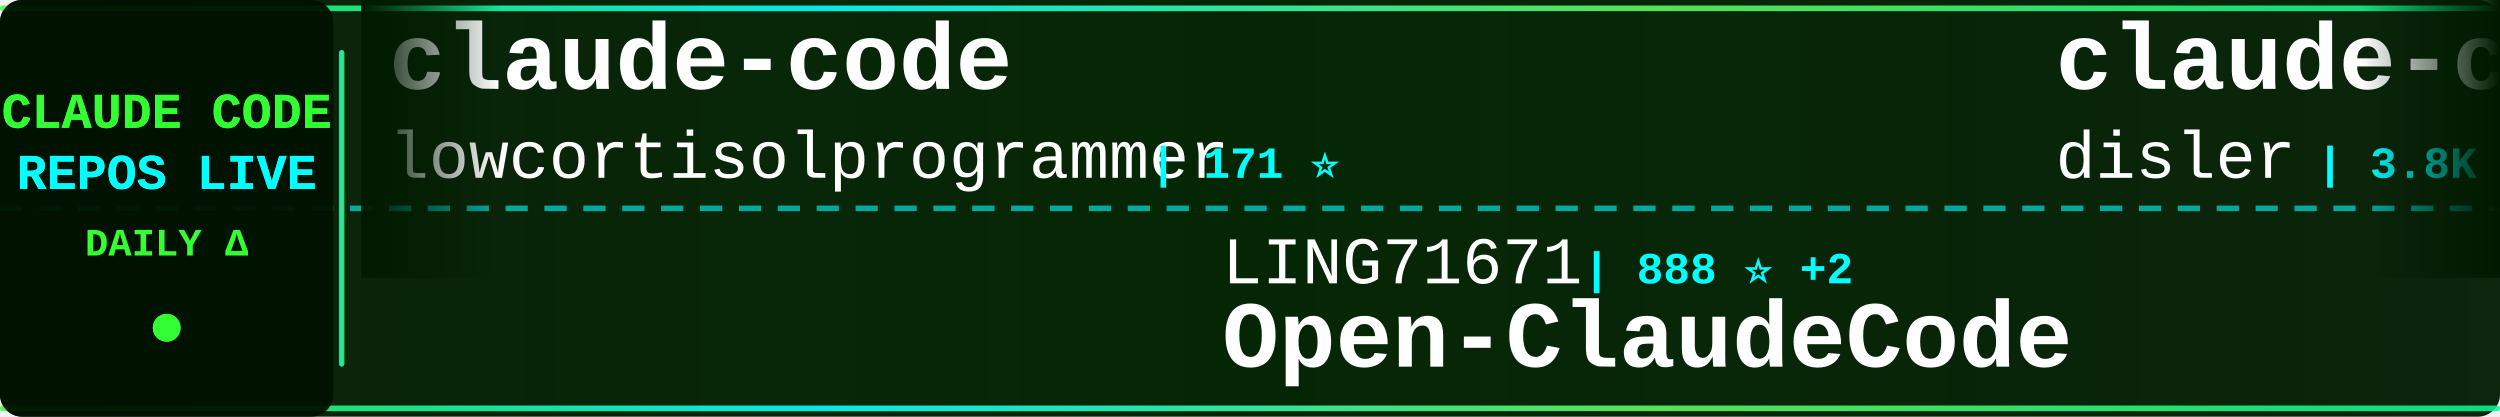
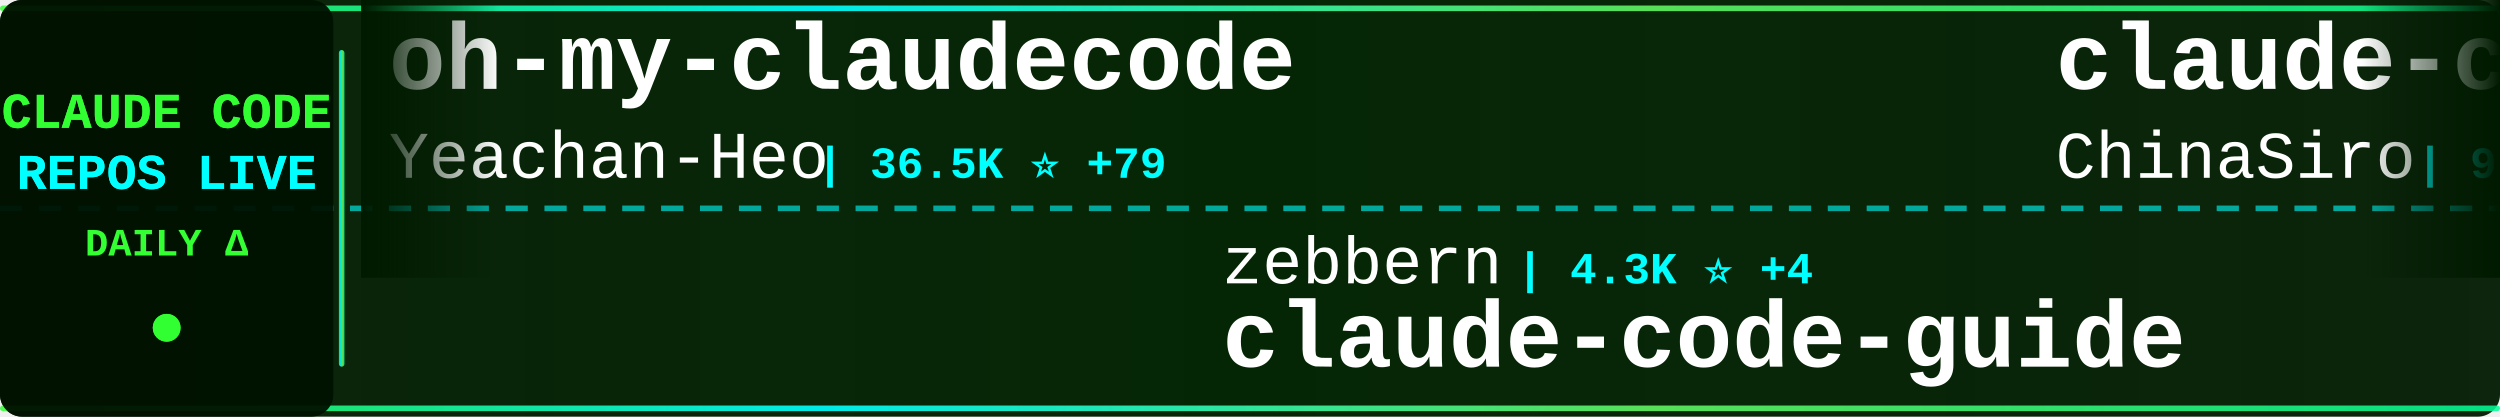
<svg xmlns="http://www.w3.org/2000/svg" width="900" height="150">
  <defs>
    <linearGradient id="tickerBg" x1="0%" y1="0%" x2="100%" y2="0%">
      <stop offset="0%" style="stop-color:#001a00;stop-opacity:0.95" />
      <stop offset="50%" style="stop-color:#002200;stop-opacity:0.98" />
      <stop offset="100%" style="stop-color:#001a00;stop-opacity:0.95" />
    </linearGradient>
    <linearGradient id="borderGrad" x1="0%" y1="0%" x2="100%" y2="0%">
      <stop offset="0%" style="stop-color:#33ff33;stop-opacity:0.85">
        <animate attributeName="stop-opacity" values="0.85;1;0.85" dur="2s" repeatCount="indefinite" />
      </stop>
      <stop offset="33%" style="stop-color:#00ffff;stop-opacity:0.9">
        <animate attributeName="stop-opacity" values="0.9;1;0.9" dur="2.2s" repeatCount="indefinite" />
      </stop>
      <stop offset="66%" style="stop-color:#66ff66;stop-opacity:0.85">
        <animate attributeName="stop-opacity" values="0.85;1;0.85" dur="1.8s" repeatCount="indefinite" />
      </stop>
      <stop offset="100%" style="stop-color:#00ff99;stop-opacity:0.85">
        <animate attributeName="stop-opacity" values="0.85;1;0.85" dur="2s" repeatCount="indefinite" />
      </stop>
    </linearGradient>
    <filter id="textGlow">
      <feGaussianBlur stdDeviation="0.1" result="coloredBlur" />
      <feMerge>
        <feMergeNode in="coloredBlur" />
        <feMergeNode in="SourceGraphic" />
      </feMerge>
    </filter>
    <filter id="metricGlow">
      <feGaussianBlur stdDeviation="0.2" result="coloredBlur" />
      <feMerge>
        <feMergeNode in="coloredBlur" />
        <feMergeNode in="SourceGraphic" />
      </feMerge>
    </filter>
    <linearGradient id="leftFade" x1="0%" y1="0%" x2="100%" y2="0%">
      <stop offset="0%" style="stop-color:#001a00;stop-opacity:1" />
      <stop offset="100%" style="stop-color:#001a00;stop-opacity:0" />
    </linearGradient>
    <linearGradient id="rightFade" x1="0%" y1="0%" x2="100%" y2="0%">
      <stop offset="0%" style="stop-color:#001a00;stop-opacity:0" />
      <stop offset="100%" style="stop-color:#001a00;stop-opacity:1" />
    </linearGradient>
  </defs>
  <rect width="900" height="150" fill="url(#tickerBg)" rx="8" />
  <rect x="0" y="2" width="900" height="2" fill="url(#borderGrad)" rx="1" />
  <rect x="0" y="146" width="900" height="2" fill="url(#borderGrad)" rx="1" />
  <line x1="0" y1="75" x2="900" y2="75" stroke="#00ffff" stroke-width="2" stroke-dasharray="8 6" opacity="0.6" />
  <rect x="0" y="0" width="120" height="150" fill="#001100" opacity="0.95" rx="8" />
  <text x="60" y="46" font-family="'Courier New', monospace" font-size="18" font-weight="bold" fill="#33ff33" text-anchor="middle" filter="url(#textGlow)">
    CLAUDE CODE
  </text>
  <text x="60" y="68" font-family="'Courier New', monospace" font-size="18" font-weight="bold" fill="#00ffff" text-anchor="middle" filter="url(#textGlow)">
    REPOS LIVE
  </text>
  <text x="60" y="92" font-family="'Courier New', monospace" font-size="14" font-weight="bold" fill="#33ff33" text-anchor="middle">
    DAILY Δ
  </text>
  <circle cx="60" cy="118" r="5" fill="#33ff33" filter="url(#metricGlow)">
    <animate attributeName="r" values="4;6;4" dur="1.5s" repeatCount="indefinite" />
    <animate attributeName="opacity" values="0.6;1;0.6" dur="1.5s" repeatCount="indefinite" />
  </circle>
  <rect x="122" y="18" width="2" height="114" fill="url(#borderGrad)" rx="1" />
  <clipPath id="tickerClip">
    <rect x="130" y="0" width="770" height="150" />
  </clipPath>
  <g clip-path="url(#tickerClip)">
    <g id="tickerItems">
      <animateTransform attributeName="transform" attributeType="XML" type="translate" from="0 0" to="-3000 0" dur="54s" repeatCount="indefinite" />
      <g transform="translate(0, 0)">
-         <text x="140" y="32" font-family="'Courier New', monospace" font-size="34" font-weight="bold" fill="#ffffff">claude-code</text>
-         <text x="140" y="64" font-family="'Courier New', monospace" font-size="24" font-weight="normal" fill="#ffffff" opacity="1.0">lowcortisolprogrammer</text>
-         <text x="414" y="64" font-family="'Courier New', monospace" font-size="16" font-weight="bold" fill="#00ffff"> | 171 ⭐</text>
+         <text x="140" y="32" font-family="'Courier New', monospace" font-size="34" font-weight="bold" fill="#ffffff">oh-my-claudecode</text>
+         <text x="140" y="64" font-family="'Courier New', monospace" font-size="24" font-weight="normal" fill="#ffffff" opacity="1.0">Yeachan-Heo</text>
+         <text x="294" y="64" font-family="'Courier New', monospace" font-size="16" font-weight="bold" fill="#00ffff"> | 36.5K ⭐ +79</text>
      </g>
      <g transform="translate(300, 0)">
-         <text x="140" y="102" font-family="'Courier New', monospace" font-size="24" font-weight="normal" fill="#ffffff" opacity="1.0">LING71671</text>
-         <text x="270" y="102" font-family="'Courier New', monospace" font-size="16" font-weight="bold" fill="#00ffff"> | 888 ⭐ +2</text>
-         <text x="140" y="132" font-family="'Courier New', monospace" font-size="34" font-weight="bold" fill="#ffffff">Open-ClaudeCode</text>
+         <text x="140" y="102" font-family="'Courier New', monospace" font-size="24" font-weight="normal" fill="#ffffff" opacity="1.0">zebbern</text>
+         <text x="246" y="102" font-family="'Courier New', monospace" font-size="16" font-weight="bold" fill="#00ffff"> | 4.3K ⭐ +4</text>
+         <text x="140" y="132" font-family="'Courier New', monospace" font-size="34" font-weight="bold" fill="#ffffff">claude-code-guide</text>
      </g>
      <g transform="translate(600, 0)">
-         <text x="140" y="32" font-family="'Courier New', monospace" font-size="34" font-weight="bold" fill="#ffffff">claude-code-hooks-master...</text>
-         <text x="140" y="64" font-family="'Courier New', monospace" font-size="24" font-weight="normal" fill="#ffffff" opacity="1.0">disler</text>
-         <text x="234" y="64" font-family="'Courier New', monospace" font-size="16" font-weight="bold" fill="#00ffff"> | 3.8K ⭐ +2</text>
+         <text x="140" y="32" font-family="'Courier New', monospace" font-size="34" font-weight="bold" fill="#ffffff">claude-code-sourcemap</text>
+         <text x="140" y="64" font-family="'Courier New', monospace" font-size="24" font-weight="normal" fill="#ffffff" opacity="1.0">ChinaSiro</text>
+         <text x="270" y="64" font-family="'Courier New', monospace" font-size="16" font-weight="bold" fill="#00ffff"> | 9.4K ⭐ +14</text>
      </g>
      <g transform="translate(900, 0)">
-         <text x="140" y="102" font-family="'Courier New', monospace" font-size="24" font-weight="normal" fill="#ffffff" opacity="1.0">JrCx7scC</text>
-         <text x="258" y="102" font-family="'Courier New', monospace" font-size="16" font-weight="bold" fill="#00ffff"> | 370 ⭐</text>
+         <text x="140" y="102" font-family="'Courier New', monospace" font-size="24" font-weight="normal" fill="#ffffff" opacity="1.0">yasasbanukaofficial</text>
+         <text x="390" y="102" font-family="'Courier New', monospace" font-size="16" font-weight="bold" fill="#00ffff"> | 3.5K ⭐ +11</text>
+         <text x="140" y="132" font-family="'Courier New', monospace" font-size="34" font-weight="bold" fill="#ffffff">claude-code</text>
+       </g>
+       <g transform="translate(1200, 0)">
+         <text x="140" y="32" font-family="'Courier New', monospace" font-size="34" font-weight="bold" fill="#ffffff">claude-code-tips</text>
+         <text x="140" y="64" font-family="'Courier New', monospace" font-size="24" font-weight="normal" fill="#ffffff" opacity="1.0">ykdojo</text>
+         <text x="234" y="64" font-family="'Courier New', monospace" font-size="16" font-weight="bold" fill="#00ffff"> | 8.8K ⭐ +42</text>
+       </g>
+       <g transform="translate(1500, 0)">
+         <text x="140" y="102" font-family="'Courier New', monospace" font-size="24" font-weight="normal" fill="#ffffff" opacity="1.0">Cranot</text>
+         <text x="234" y="102" font-family="'Courier New', monospace" font-size="16" font-weight="bold" fill="#00ffff"> | 2.8K ⭐</text>
+         <text x="140" y="132" font-family="'Courier New', monospace" font-size="34" font-weight="bold" fill="#ffffff">claude-code-guide</text>
+       </g>
+       <g transform="translate(1800, 0)">
+         <text x="140" y="32" font-family="'Courier New', monospace" font-size="34" font-weight="bold" fill="#ffffff">awesome-claude-code-tool...</text>
+         <text x="140" y="64" font-family="'Courier New', monospace" font-size="24" font-weight="normal" fill="#ffffff" opacity="1.0">rohitg00</text>
+         <text x="258" y="64" font-family="'Courier New', monospace" font-size="16" font-weight="bold" fill="#00ffff"> | 2.1K ⭐ +17</text>
+       </g>
+       <g transform="translate(2100, 0)">
+         <text x="140" y="102" font-family="'Courier New', monospace" font-size="24" font-weight="normal" fill="#ffffff" opacity="1.0">zstmfhy</text>
+         <text x="246" y="102" font-family="'Courier New', monospace" font-size="16" font-weight="bold" fill="#00ffff"> | 190 ⭐</text>
+         <text x="140" y="132" font-family="'Courier New', monospace" font-size="34" font-weight="bold" fill="#ffffff">Claude-code</text>
+       </g>
+       <g transform="translate(2400, 0)">
+         <text x="140" y="32" font-family="'Courier New', monospace" font-size="34" font-weight="bold" fill="#ffffff">ralph-claude-code</text>
+         <text x="140" y="64" font-family="'Courier New', monospace" font-size="24" font-weight="normal" fill="#ffffff" opacity="1.0">frankbria</text>
+         <text x="270" y="64" font-family="'Courier New', monospace" font-size="16" font-weight="bold" fill="#00ffff"> | 9.3K ⭐ +9</text>
+       </g>
+       <g transform="translate(2700, 0)">
+         <text x="140" y="102" font-family="'Courier New', monospace" font-size="24" font-weight="normal" fill="#ffffff" opacity="1.0">hangsman</text>
+         <text x="258" y="102" font-family="'Courier New', monospace" font-size="16" font-weight="bold" fill="#00ffff"> | 786 ⭐ +1</text>
        <text x="140" y="132" font-family="'Courier New', monospace" font-size="34" font-weight="bold" fill="#ffffff">claude-code-source</text>
      </g>
-       <g transform="translate(1200, 0)">
-         <text x="140" y="32" font-family="'Courier New', monospace" font-size="34" font-weight="bold" fill="#ffffff">claude-code-sourcemap</text>
-         <text x="140" y="64" font-family="'Courier New', monospace" font-size="24" font-weight="normal" fill="#ffffff" opacity="1.0">Hyper66666</text>
-         <text x="282" y="64" font-family="'Courier New', monospace" font-size="16" font-weight="bold" fill="#00ffff"> | 215 ⭐</text>
-       </g>
-       <g transform="translate(1500, 0)">
-         <text x="140" y="102" font-family="'Courier New', monospace" font-size="24" font-weight="normal" fill="#ffffff" opacity="1.0">anthropics</text>
-         <text x="282" y="102" font-family="'Courier New', monospace" font-size="16" font-weight="bold" fill="#00ffff"> | 151.2K ⭐ +463</text>
-         <text x="140" y="132" font-family="'Courier New', monospace" font-size="34" font-weight="bold" fill="#ffffff">skills</text>
-       </g>
-       <g transform="translate(1800, 0)">
-         <text x="140" y="32" font-family="'Courier New', monospace" font-size="34" font-weight="bold" fill="#ffffff">Claude-Code</text>
-         <text x="140" y="64" font-family="'Courier New', monospace" font-size="24" font-weight="normal" fill="#ffffff" opacity="1.0">pengchengneo</text>
-         <text x="306" y="64" font-family="'Courier New', monospace" font-size="16" font-weight="bold" fill="#00ffff"> | 1.5K ⭐ +6</text>
-       </g>
-       <g transform="translate(2100, 0)">
-         <text x="140" y="102" font-family="'Courier New', monospace" font-size="24" font-weight="normal" fill="#ffffff" opacity="1.0">AprilNEA</text>
-         <text x="258" y="102" font-family="'Courier New', monospace" font-size="16" font-weight="bold" fill="#00ffff"> | 387 ⭐</text>
-         <text x="140" y="132" font-family="'Courier New', monospace" font-size="34" font-weight="bold" fill="#ffffff">claude-code-source</text>
-       </g>
-       <g transform="translate(2400, 0)">
-         <text x="140" y="32" font-family="'Courier New', monospace" font-size="34" font-weight="bold" fill="#ffffff">claude-code-spec-workflo...</text>
-         <text x="140" y="64" font-family="'Courier New', monospace" font-size="24" font-weight="normal" fill="#ffffff" opacity="1.0">Pimzino</text>
-         <text x="246" y="64" font-family="'Courier New', monospace" font-size="16" font-weight="bold" fill="#00ffff"> | 3.8K ⭐ +2</text>
-       </g>
-       <g transform="translate(2700, 0)">
-         <text x="140" y="102" font-family="'Courier New', monospace" font-size="24" font-weight="normal" fill="#ffffff" opacity="1.0">lorryjovens-hub</text>
-         <text x="342" y="102" font-family="'Courier New', monospace" font-size="16" font-weight="bold" fill="#00ffff"> | 1.6K ⭐ +1</text>
-         <text x="140" y="132" font-family="'Courier New', monospace" font-size="34" font-weight="bold" fill="#ffffff">claude-code-rust</text>
-       </g>
      <g transform="translate(3000, 0)">
-         <text x="140" y="32" font-family="'Courier New', monospace" font-size="34" font-weight="bold" fill="#ffffff">claude-code</text>
-         <text x="140" y="64" font-family="'Courier New', monospace" font-size="24" font-weight="normal" fill="#ffffff" opacity="1.0">lowcortisolprogrammer</text>
-         <text x="414" y="64" font-family="'Courier New', monospace" font-size="16" font-weight="bold" fill="#00ffff"> | 171 ⭐</text>
+         <text x="140" y="32" font-family="'Courier New', monospace" font-size="34" font-weight="bold" fill="#ffffff">oh-my-claudecode</text>
+         <text x="140" y="64" font-family="'Courier New', monospace" font-size="24" font-weight="normal" fill="#ffffff" opacity="1.0">Yeachan-Heo</text>
+         <text x="294" y="64" font-family="'Courier New', monospace" font-size="16" font-weight="bold" fill="#00ffff"> | 36.5K ⭐ +79</text>
      </g>
      <g transform="translate(3300, 0)">
-         <text x="140" y="102" font-family="'Courier New', monospace" font-size="24" font-weight="normal" fill="#ffffff" opacity="1.0">LING71671</text>
-         <text x="270" y="102" font-family="'Courier New', monospace" font-size="16" font-weight="bold" fill="#00ffff"> | 888 ⭐ +2</text>
-         <text x="140" y="132" font-family="'Courier New', monospace" font-size="34" font-weight="bold" fill="#ffffff">Open-ClaudeCode</text>
+         <text x="140" y="102" font-family="'Courier New', monospace" font-size="24" font-weight="normal" fill="#ffffff" opacity="1.0">zebbern</text>
+         <text x="246" y="102" font-family="'Courier New', monospace" font-size="16" font-weight="bold" fill="#00ffff"> | 4.3K ⭐ +4</text>
+         <text x="140" y="132" font-family="'Courier New', monospace" font-size="34" font-weight="bold" fill="#ffffff">claude-code-guide</text>
      </g>
      <g transform="translate(3600, 0)">
-         <text x="140" y="32" font-family="'Courier New', monospace" font-size="34" font-weight="bold" fill="#ffffff">claude-code-hooks-master...</text>
-         <text x="140" y="64" font-family="'Courier New', monospace" font-size="24" font-weight="normal" fill="#ffffff" opacity="1.0">disler</text>
-         <text x="234" y="64" font-family="'Courier New', monospace" font-size="16" font-weight="bold" fill="#00ffff"> | 3.8K ⭐ +2</text>
+         <text x="140" y="32" font-family="'Courier New', monospace" font-size="34" font-weight="bold" fill="#ffffff">claude-code-sourcemap</text>
+         <text x="140" y="64" font-family="'Courier New', monospace" font-size="24" font-weight="normal" fill="#ffffff" opacity="1.0">ChinaSiro</text>
+         <text x="270" y="64" font-family="'Courier New', monospace" font-size="16" font-weight="bold" fill="#00ffff"> | 9.4K ⭐ +14</text>
      </g>
      <g transform="translate(3900, 0)">
-         <text x="140" y="102" font-family="'Courier New', monospace" font-size="24" font-weight="normal" fill="#ffffff" opacity="1.0">JrCx7scC</text>
-         <text x="258" y="102" font-family="'Courier New', monospace" font-size="16" font-weight="bold" fill="#00ffff"> | 370 ⭐</text>
-         <text x="140" y="132" font-family="'Courier New', monospace" font-size="34" font-weight="bold" fill="#ffffff">claude-code-source</text>
+         <text x="140" y="102" font-family="'Courier New', monospace" font-size="24" font-weight="normal" fill="#ffffff" opacity="1.0">yasasbanukaofficial</text>
+         <text x="390" y="102" font-family="'Courier New', monospace" font-size="16" font-weight="bold" fill="#00ffff"> | 3.5K ⭐ +11</text>
+         <text x="140" y="132" font-family="'Courier New', monospace" font-size="34" font-weight="bold" fill="#ffffff">claude-code</text>
      </g>
    </g>
  </g>
  <rect x="130" y="0" width="50" height="100" fill="url(#leftFade)" />
  <rect x="850" y="0" width="50" height="100" fill="url(#rightFade)" />
</svg>
